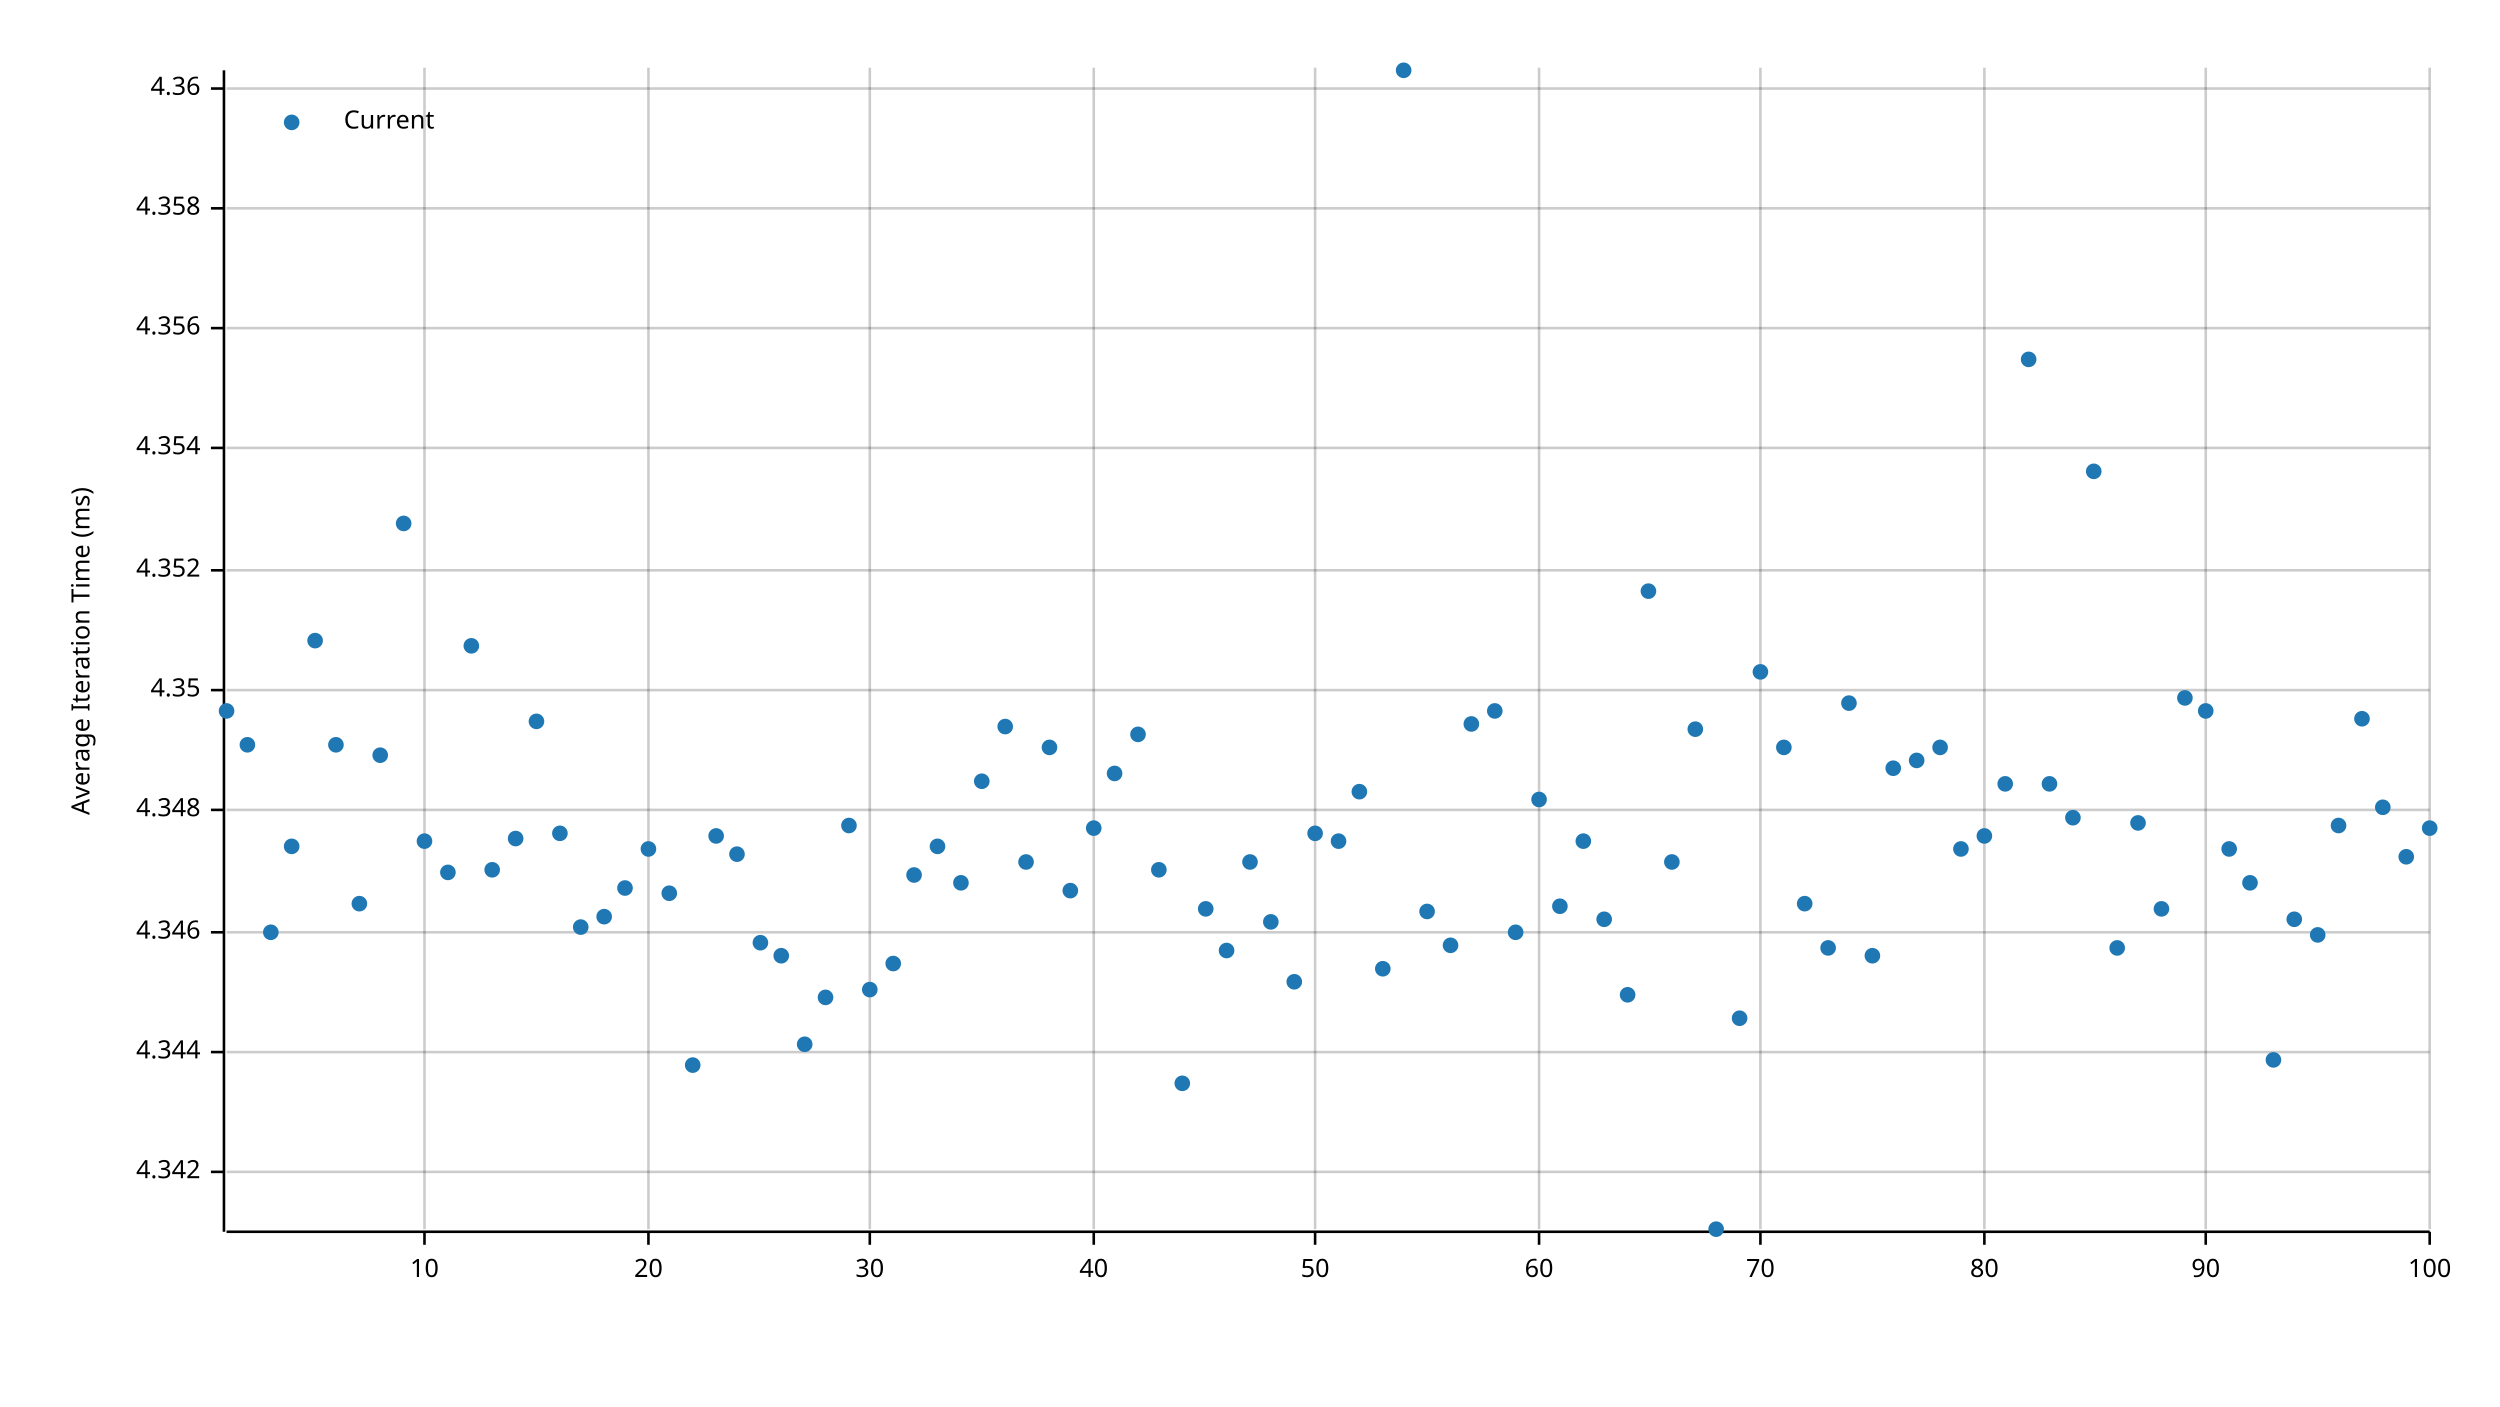
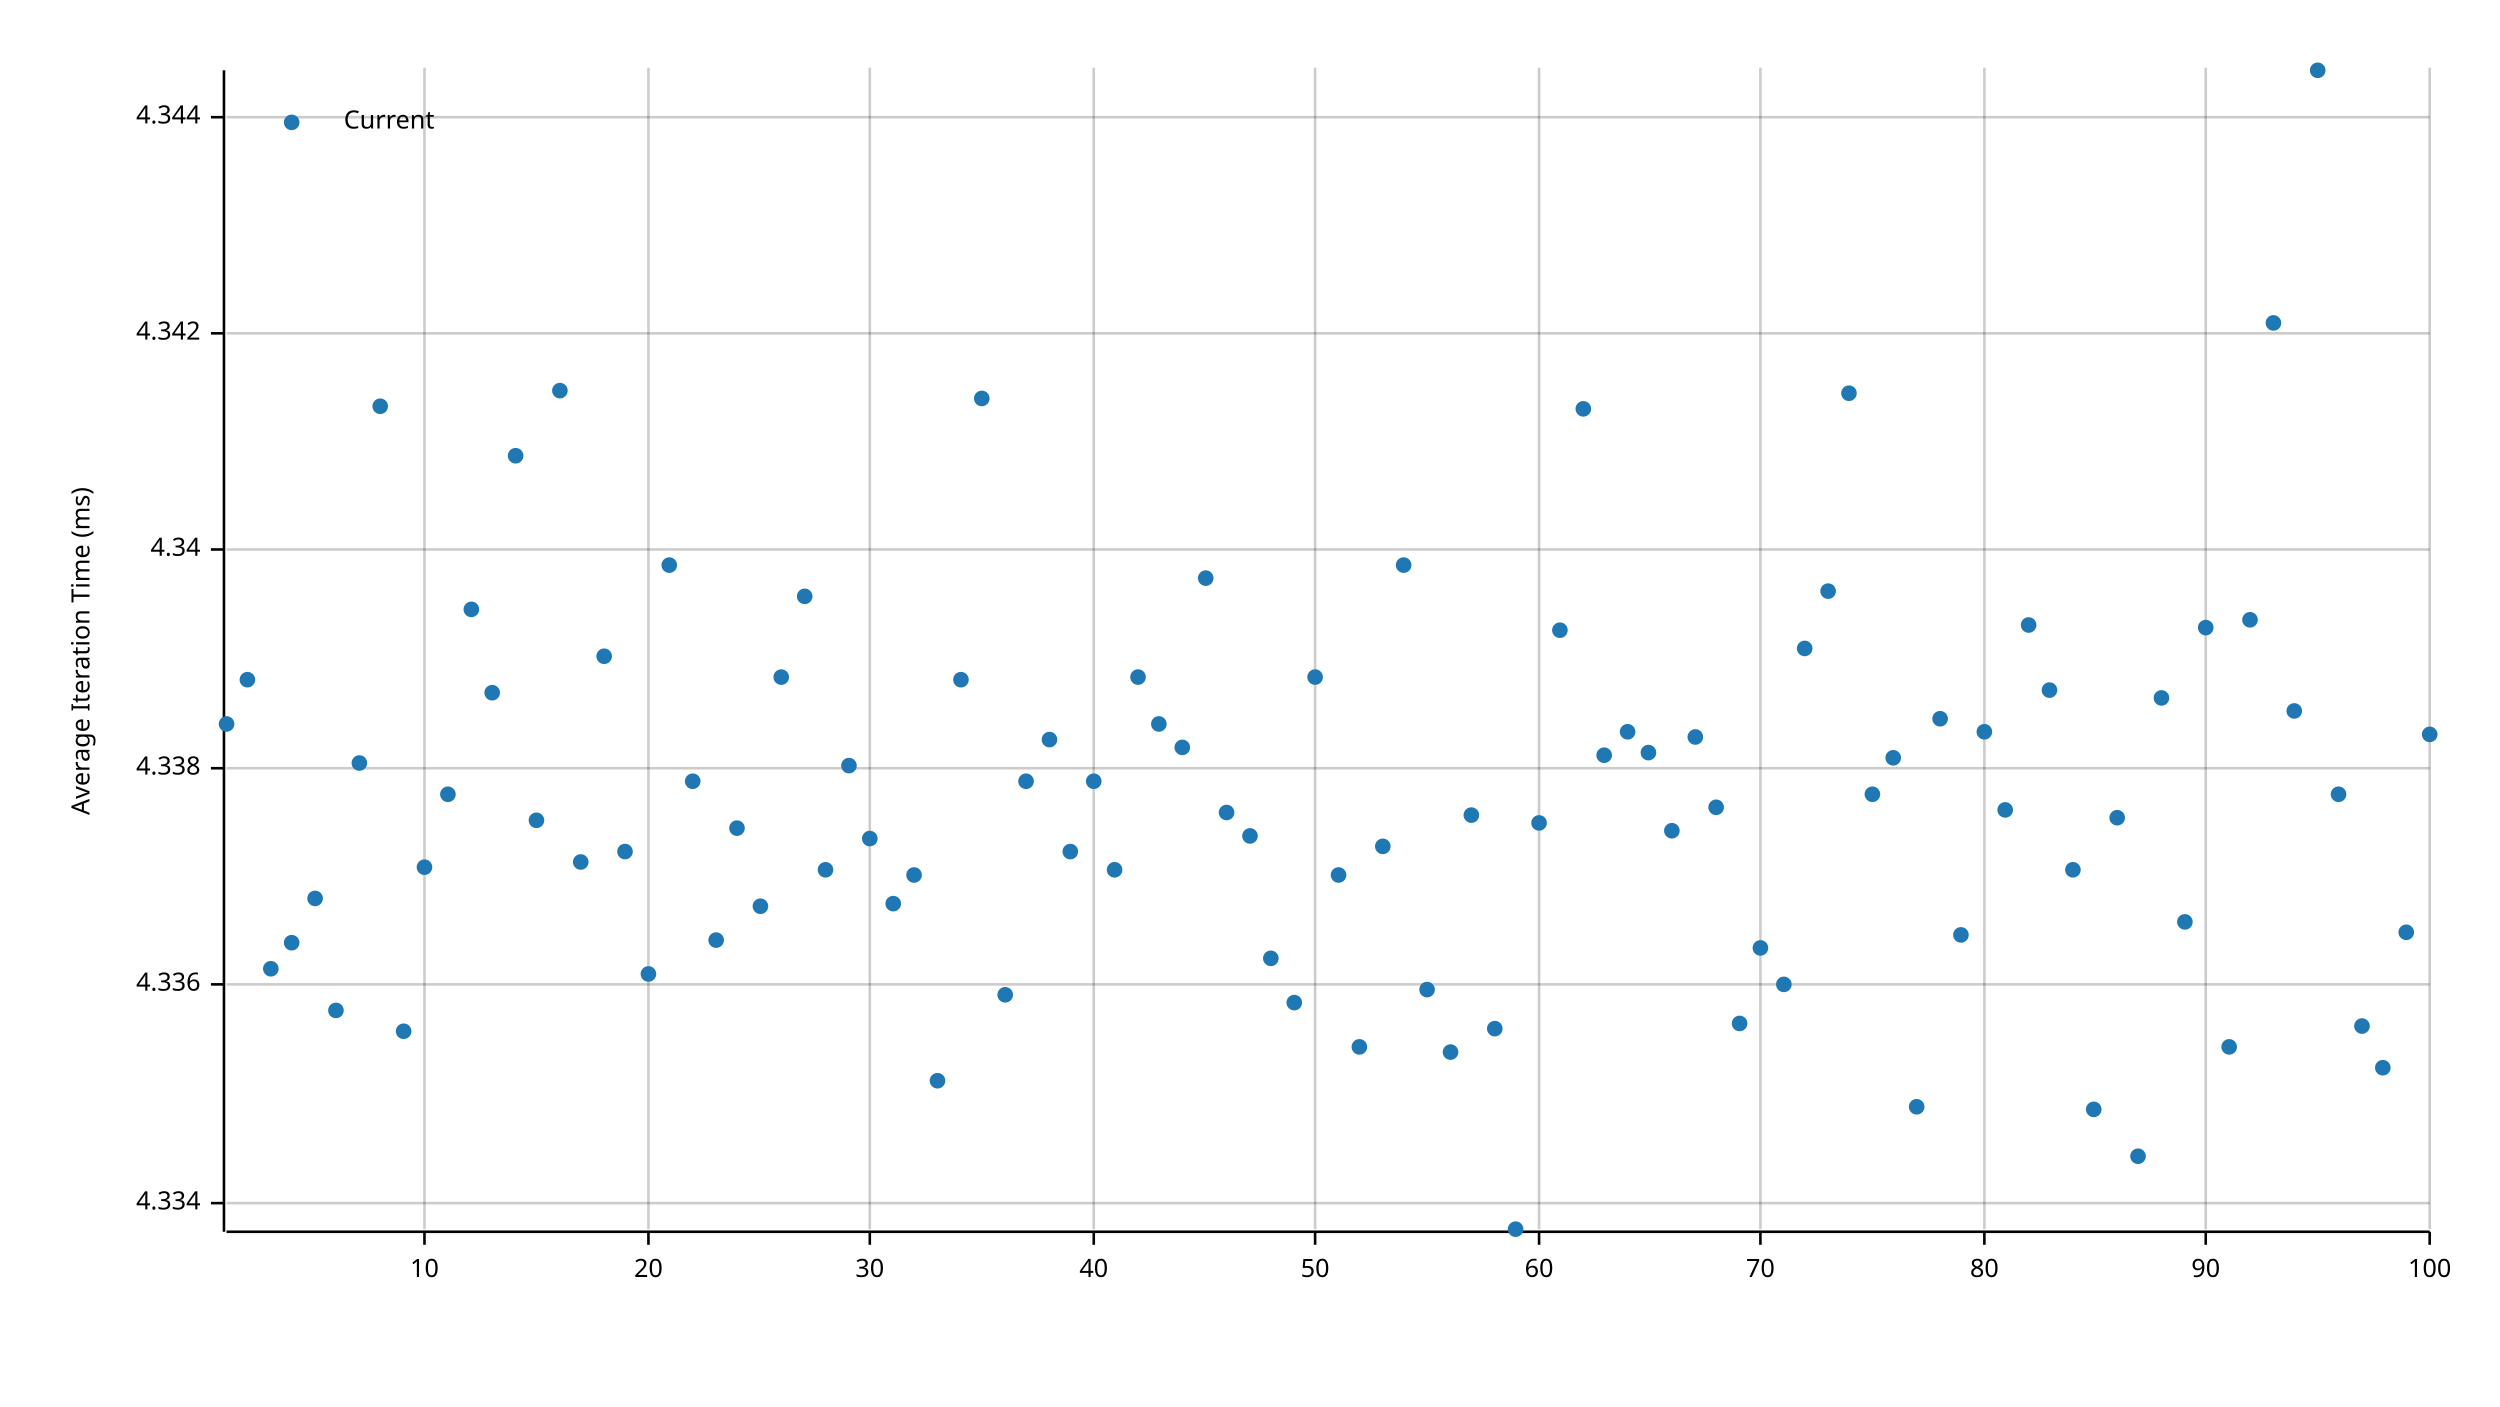
<svg xmlns="http://www.w3.org/2000/svg" width="960" height="540" viewBox="0 0 960 540">
  <text x="27" y="250" dy="0.76em" text-anchor="middle" font-family="sans-serif" font-size="9.677" opacity="1" fill="#000000" transform="rotate(270, 27, 250)">
Average Iteration Time (ms)
</text>
  <line opacity="0.2" stroke="#000000" stroke-width="1" x1="163" y1="472" x2="163" y2="26" />
  <line opacity="0.2" stroke="#000000" stroke-width="1" x1="249" y1="472" x2="249" y2="26" />
  <line opacity="0.2" stroke="#000000" stroke-width="1" x1="334" y1="472" x2="334" y2="26" />
  <line opacity="0.2" stroke="#000000" stroke-width="1" x1="420" y1="472" x2="420" y2="26" />
  <line opacity="0.2" stroke="#000000" stroke-width="1" x1="505" y1="472" x2="505" y2="26" />
  <line opacity="0.2" stroke="#000000" stroke-width="1" x1="591" y1="472" x2="591" y2="26" />
  <line opacity="0.2" stroke="#000000" stroke-width="1" x1="676" y1="472" x2="676" y2="26" />
  <line opacity="0.2" stroke="#000000" stroke-width="1" x1="762" y1="472" x2="762" y2="26" />
  <line opacity="0.2" stroke="#000000" stroke-width="1" x1="847" y1="472" x2="847" y2="26" />
  <line opacity="0.2" stroke="#000000" stroke-width="1" x1="933" y1="472" x2="933" y2="26" />
-   <line opacity="0.2" stroke="#000000" stroke-width="1" x1="87" y1="450" x2="933" y2="450" />
-   <line opacity="0.2" stroke="#000000" stroke-width="1" x1="87" y1="404" x2="933" y2="404" />
-   <line opacity="0.2" stroke="#000000" stroke-width="1" x1="87" y1="358" x2="933" y2="358" />
-   <line opacity="0.2" stroke="#000000" stroke-width="1" x1="87" y1="311" x2="933" y2="311" />
-   <line opacity="0.2" stroke="#000000" stroke-width="1" x1="87" y1="265" x2="933" y2="265" />
-   <line opacity="0.2" stroke="#000000" stroke-width="1" x1="87" y1="219" x2="933" y2="219" />
-   <line opacity="0.2" stroke="#000000" stroke-width="1" x1="87" y1="172" x2="933" y2="172" />
-   <line opacity="0.2" stroke="#000000" stroke-width="1" x1="87" y1="126" x2="933" y2="126" />
-   <line opacity="0.2" stroke="#000000" stroke-width="1" x1="87" y1="80" x2="933" y2="80" />
-   <line opacity="0.2" stroke="#000000" stroke-width="1" x1="87" y1="34" x2="933" y2="34" />
+   <line opacity="0.2" stroke="#000000" stroke-width="1" x1="87" y1="462" x2="933" y2="462" />
+   <line opacity="0.2" stroke="#000000" stroke-width="1" x1="87" y1="378" x2="933" y2="378" />
+   <line opacity="0.2" stroke="#000000" stroke-width="1" x1="87" y1="295" x2="933" y2="295" />
+   <line opacity="0.2" stroke="#000000" stroke-width="1" x1="87" y1="211" x2="933" y2="211" />
+   <line opacity="0.2" stroke="#000000" stroke-width="1" x1="87" y1="128" x2="933" y2="128" />
+   <line opacity="0.2" stroke="#000000" stroke-width="1" x1="87" y1="45" x2="933" y2="45" />
  <polyline fill="none" opacity="1" stroke="#000000" stroke-width="1" points="86,27 86,473 " />
-   <text x="77" y="450" dy="0.5ex" text-anchor="end" font-family="sans-serif" font-size="9.677" opacity="1" fill="#000000">
+   <text x="77" y="462" dy="0.5ex" text-anchor="end" font-family="sans-serif" font-size="9.677" opacity="1" fill="#000000">
+ 4.334
+ </text>
+   <polyline fill="none" opacity="1" stroke="#000000" stroke-width="1" points="81,462 86,462 " />
+   <text x="77" y="378" dy="0.5ex" text-anchor="end" font-family="sans-serif" font-size="9.677" opacity="1" fill="#000000">
+ 4.336
+ </text>
+   <polyline fill="none" opacity="1" stroke="#000000" stroke-width="1" points="81,378 86,378 " />
+   <text x="77" y="295" dy="0.5ex" text-anchor="end" font-family="sans-serif" font-size="9.677" opacity="1" fill="#000000">
+ 4.338
+ </text>
+   <polyline fill="none" opacity="1" stroke="#000000" stroke-width="1" points="81,295 86,295 " />
+   <text x="77" y="211" dy="0.5ex" text-anchor="end" font-family="sans-serif" font-size="9.677" opacity="1" fill="#000000">
+ 4.34
+ </text>
+   <polyline fill="none" opacity="1" stroke="#000000" stroke-width="1" points="81,211 86,211 " />
+   <text x="77" y="128" dy="0.5ex" text-anchor="end" font-family="sans-serif" font-size="9.677" opacity="1" fill="#000000">
4.342
</text>
-   <polyline fill="none" opacity="1" stroke="#000000" stroke-width="1" points="81,450 86,450 " />
-   <text x="77" y="404" dy="0.5ex" text-anchor="end" font-family="sans-serif" font-size="9.677" opacity="1" fill="#000000">
+   <polyline fill="none" opacity="1" stroke="#000000" stroke-width="1" points="81,128 86,128 " />
+   <text x="77" y="45" dy="0.5ex" text-anchor="end" font-family="sans-serif" font-size="9.677" opacity="1" fill="#000000">
4.344
</text>
-   <polyline fill="none" opacity="1" stroke="#000000" stroke-width="1" points="81,404 86,404 " />
-   <text x="77" y="358" dy="0.5ex" text-anchor="end" font-family="sans-serif" font-size="9.677" opacity="1" fill="#000000">
- 4.346
- </text>
-   <polyline fill="none" opacity="1" stroke="#000000" stroke-width="1" points="81,358 86,358 " />
-   <text x="77" y="311" dy="0.5ex" text-anchor="end" font-family="sans-serif" font-size="9.677" opacity="1" fill="#000000">
- 4.348
- </text>
-   <polyline fill="none" opacity="1" stroke="#000000" stroke-width="1" points="81,311 86,311 " />
-   <text x="77" y="265" dy="0.5ex" text-anchor="end" font-family="sans-serif" font-size="9.677" opacity="1" fill="#000000">
- 4.35
- </text>
-   <polyline fill="none" opacity="1" stroke="#000000" stroke-width="1" points="81,265 86,265 " />
-   <text x="77" y="219" dy="0.5ex" text-anchor="end" font-family="sans-serif" font-size="9.677" opacity="1" fill="#000000">
- 4.352
- </text>
-   <polyline fill="none" opacity="1" stroke="#000000" stroke-width="1" points="81,219 86,219 " />
-   <text x="77" y="172" dy="0.5ex" text-anchor="end" font-family="sans-serif" font-size="9.677" opacity="1" fill="#000000">
- 4.354
- </text>
-   <polyline fill="none" opacity="1" stroke="#000000" stroke-width="1" points="81,172 86,172 " />
-   <text x="77" y="126" dy="0.5ex" text-anchor="end" font-family="sans-serif" font-size="9.677" opacity="1" fill="#000000">
- 4.356
- </text>
-   <polyline fill="none" opacity="1" stroke="#000000" stroke-width="1" points="81,126 86,126 " />
-   <text x="77" y="80" dy="0.5ex" text-anchor="end" font-family="sans-serif" font-size="9.677" opacity="1" fill="#000000">
- 4.358
- </text>
-   <polyline fill="none" opacity="1" stroke="#000000" stroke-width="1" points="81,80 86,80 " />
-   <text x="77" y="34" dy="0.5ex" text-anchor="end" font-family="sans-serif" font-size="9.677" opacity="1" fill="#000000">
- 4.36
- </text>
-   <polyline fill="none" opacity="1" stroke="#000000" stroke-width="1" points="81,34 86,34 " />
+   <polyline fill="none" opacity="1" stroke="#000000" stroke-width="1" points="81,45 86,45 " />
  <polyline fill="none" opacity="1" stroke="#000000" stroke-width="1" points="87,473 933,473 " />
  <text x="163" y="483" dy="0.76em" text-anchor="middle" font-family="sans-serif" font-size="9.677" opacity="1" fill="#000000">
10
</text>
  <polyline fill="none" opacity="1" stroke="#000000" stroke-width="1" points="163,473 163,478 " />
  <text x="249" y="483" dy="0.76em" text-anchor="middle" font-family="sans-serif" font-size="9.677" opacity="1" fill="#000000">
20
</text>
  <polyline fill="none" opacity="1" stroke="#000000" stroke-width="1" points="249,473 249,478 " />
  <text x="334" y="483" dy="0.76em" text-anchor="middle" font-family="sans-serif" font-size="9.677" opacity="1" fill="#000000">
30
</text>
  <polyline fill="none" opacity="1" stroke="#000000" stroke-width="1" points="334,473 334,478 " />
  <text x="420" y="483" dy="0.76em" text-anchor="middle" font-family="sans-serif" font-size="9.677" opacity="1" fill="#000000">
40
</text>
  <polyline fill="none" opacity="1" stroke="#000000" stroke-width="1" points="420,473 420,478 " />
  <text x="505" y="483" dy="0.76em" text-anchor="middle" font-family="sans-serif" font-size="9.677" opacity="1" fill="#000000">
50
</text>
  <polyline fill="none" opacity="1" stroke="#000000" stroke-width="1" points="505,473 505,478 " />
  <text x="591" y="483" dy="0.76em" text-anchor="middle" font-family="sans-serif" font-size="9.677" opacity="1" fill="#000000">
60
</text>
  <polyline fill="none" opacity="1" stroke="#000000" stroke-width="1" points="591,473 591,478 " />
  <text x="676" y="483" dy="0.76em" text-anchor="middle" font-family="sans-serif" font-size="9.677" opacity="1" fill="#000000">
70
</text>
  <polyline fill="none" opacity="1" stroke="#000000" stroke-width="1" points="676,473 676,478 " />
  <text x="762" y="483" dy="0.76em" text-anchor="middle" font-family="sans-serif" font-size="9.677" opacity="1" fill="#000000">
80
</text>
  <polyline fill="none" opacity="1" stroke="#000000" stroke-width="1" points="762,473 762,478 " />
  <text x="847" y="483" dy="0.76em" text-anchor="middle" font-family="sans-serif" font-size="9.677" opacity="1" fill="#000000">
90
</text>
  <polyline fill="none" opacity="1" stroke="#000000" stroke-width="1" points="847,473 847,478 " />
  <text x="933" y="483" dy="0.76em" text-anchor="middle" font-family="sans-serif" font-size="9.677" opacity="1" fill="#000000">
100
</text>
  <polyline fill="none" opacity="1" stroke="#000000" stroke-width="1" points="933,473 933,478 " />
-   <circle cx="87" cy="273" r="3" opacity="1" fill="#1F78B4" stroke="none" stroke-width="1" />
-   <circle cx="95" cy="286" r="3" opacity="1" fill="#1F78B4" stroke="none" stroke-width="1" />
-   <circle cx="104" cy="358" r="3" opacity="1" fill="#1F78B4" stroke="none" stroke-width="1" />
-   <circle cx="112" cy="325" r="3" opacity="1" fill="#1F78B4" stroke="none" stroke-width="1" />
-   <circle cx="121" cy="246" r="3" opacity="1" fill="#1F78B4" stroke="none" stroke-width="1" />
-   <circle cx="129" cy="286" r="3" opacity="1" fill="#1F78B4" stroke="none" stroke-width="1" />
-   <circle cx="138" cy="347" r="3" opacity="1" fill="#1F78B4" stroke="none" stroke-width="1" />
-   <circle cx="146" cy="290" r="3" opacity="1" fill="#1F78B4" stroke="none" stroke-width="1" />
-   <circle cx="155" cy="201" r="3" opacity="1" fill="#1F78B4" stroke="none" stroke-width="1" />
-   <circle cx="163" cy="323" r="3" opacity="1" fill="#1F78B4" stroke="none" stroke-width="1" />
-   <circle cx="172" cy="335" r="3" opacity="1" fill="#1F78B4" stroke="none" stroke-width="1" />
-   <circle cx="181" cy="248" r="3" opacity="1" fill="#1F78B4" stroke="none" stroke-width="1" />
-   <circle cx="189" cy="334" r="3" opacity="1" fill="#1F78B4" stroke="none" stroke-width="1" />
-   <circle cx="198" cy="322" r="3" opacity="1" fill="#1F78B4" stroke="none" stroke-width="1" />
-   <circle cx="206" cy="277" r="3" opacity="1" fill="#1F78B4" stroke="none" stroke-width="1" />
-   <circle cx="215" cy="320" r="3" opacity="1" fill="#1F78B4" stroke="none" stroke-width="1" />
-   <circle cx="223" cy="356" r="3" opacity="1" fill="#1F78B4" stroke="none" stroke-width="1" />
-   <circle cx="232" cy="352" r="3" opacity="1" fill="#1F78B4" stroke="none" stroke-width="1" />
-   <circle cx="240" cy="341" r="3" opacity="1" fill="#1F78B4" stroke="none" stroke-width="1" />
-   <circle cx="249" cy="326" r="3" opacity="1" fill="#1F78B4" stroke="none" stroke-width="1" />
-   <circle cx="257" cy="343" r="3" opacity="1" fill="#1F78B4" stroke="none" stroke-width="1" />
-   <circle cx="266" cy="409" r="3" opacity="1" fill="#1F78B4" stroke="none" stroke-width="1" />
-   <circle cx="275" cy="321" r="3" opacity="1" fill="#1F78B4" stroke="none" stroke-width="1" />
-   <circle cx="283" cy="328" r="3" opacity="1" fill="#1F78B4" stroke="none" stroke-width="1" />
-   <circle cx="292" cy="362" r="3" opacity="1" fill="#1F78B4" stroke="none" stroke-width="1" />
-   <circle cx="300" cy="367" r="3" opacity="1" fill="#1F78B4" stroke="none" stroke-width="1" />
-   <circle cx="309" cy="401" r="3" opacity="1" fill="#1F78B4" stroke="none" stroke-width="1" />
-   <circle cx="317" cy="383" r="3" opacity="1" fill="#1F78B4" stroke="none" stroke-width="1" />
-   <circle cx="326" cy="317" r="3" opacity="1" fill="#1F78B4" stroke="none" stroke-width="1" />
-   <circle cx="334" cy="380" r="3" opacity="1" fill="#1F78B4" stroke="none" stroke-width="1" />
-   <circle cx="343" cy="370" r="3" opacity="1" fill="#1F78B4" stroke="none" stroke-width="1" />
+   <circle cx="87" cy="278" r="3" opacity="1" fill="#1F78B4" stroke="none" stroke-width="1" />
+   <circle cx="95" cy="261" r="3" opacity="1" fill="#1F78B4" stroke="none" stroke-width="1" />
+   <circle cx="104" cy="372" r="3" opacity="1" fill="#1F78B4" stroke="none" stroke-width="1" />
+   <circle cx="112" cy="362" r="3" opacity="1" fill="#1F78B4" stroke="none" stroke-width="1" />
+   <circle cx="121" cy="345" r="3" opacity="1" fill="#1F78B4" stroke="none" stroke-width="1" />
+   <circle cx="129" cy="388" r="3" opacity="1" fill="#1F78B4" stroke="none" stroke-width="1" />
+   <circle cx="138" cy="293" r="3" opacity="1" fill="#1F78B4" stroke="none" stroke-width="1" />
+   <circle cx="146" cy="156" r="3" opacity="1" fill="#1F78B4" stroke="none" stroke-width="1" />
+   <circle cx="155" cy="396" r="3" opacity="1" fill="#1F78B4" stroke="none" stroke-width="1" />
+   <circle cx="163" cy="333" r="3" opacity="1" fill="#1F78B4" stroke="none" stroke-width="1" />
+   <circle cx="172" cy="305" r="3" opacity="1" fill="#1F78B4" stroke="none" stroke-width="1" />
+   <circle cx="181" cy="234" r="3" opacity="1" fill="#1F78B4" stroke="none" stroke-width="1" />
+   <circle cx="189" cy="266" r="3" opacity="1" fill="#1F78B4" stroke="none" stroke-width="1" />
+   <circle cx="198" cy="175" r="3" opacity="1" fill="#1F78B4" stroke="none" stroke-width="1" />
+   <circle cx="206" cy="315" r="3" opacity="1" fill="#1F78B4" stroke="none" stroke-width="1" />
+   <circle cx="215" cy="150" r="3" opacity="1" fill="#1F78B4" stroke="none" stroke-width="1" />
+   <circle cx="223" cy="331" r="3" opacity="1" fill="#1F78B4" stroke="none" stroke-width="1" />
+   <circle cx="232" cy="252" r="3" opacity="1" fill="#1F78B4" stroke="none" stroke-width="1" />
+   <circle cx="240" cy="327" r="3" opacity="1" fill="#1F78B4" stroke="none" stroke-width="1" />
+   <circle cx="249" cy="374" r="3" opacity="1" fill="#1F78B4" stroke="none" stroke-width="1" />
+   <circle cx="257" cy="217" r="3" opacity="1" fill="#1F78B4" stroke="none" stroke-width="1" />
+   <circle cx="266" cy="300" r="3" opacity="1" fill="#1F78B4" stroke="none" stroke-width="1" />
+   <circle cx="275" cy="361" r="3" opacity="1" fill="#1F78B4" stroke="none" stroke-width="1" />
+   <circle cx="283" cy="318" r="3" opacity="1" fill="#1F78B4" stroke="none" stroke-width="1" />
+   <circle cx="292" cy="348" r="3" opacity="1" fill="#1F78B4" stroke="none" stroke-width="1" />
+   <circle cx="300" cy="260" r="3" opacity="1" fill="#1F78B4" stroke="none" stroke-width="1" />
+   <circle cx="309" cy="229" r="3" opacity="1" fill="#1F78B4" stroke="none" stroke-width="1" />
+   <circle cx="317" cy="334" r="3" opacity="1" fill="#1F78B4" stroke="none" stroke-width="1" />
+   <circle cx="326" cy="294" r="3" opacity="1" fill="#1F78B4" stroke="none" stroke-width="1" />
+   <circle cx="334" cy="322" r="3" opacity="1" fill="#1F78B4" stroke="none" stroke-width="1" />
+   <circle cx="343" cy="347" r="3" opacity="1" fill="#1F78B4" stroke="none" stroke-width="1" />
  <circle cx="351" cy="336" r="3" opacity="1" fill="#1F78B4" stroke="none" stroke-width="1" />
-   <circle cx="360" cy="325" r="3" opacity="1" fill="#1F78B4" stroke="none" stroke-width="1" />
-   <circle cx="369" cy="339" r="3" opacity="1" fill="#1F78B4" stroke="none" stroke-width="1" />
-   <circle cx="377" cy="300" r="3" opacity="1" fill="#1F78B4" stroke="none" stroke-width="1" />
-   <circle cx="386" cy="279" r="3" opacity="1" fill="#1F78B4" stroke="none" stroke-width="1" />
-   <circle cx="394" cy="331" r="3" opacity="1" fill="#1F78B4" stroke="none" stroke-width="1" />
-   <circle cx="403" cy="287" r="3" opacity="1" fill="#1F78B4" stroke="none" stroke-width="1" />
-   <circle cx="411" cy="342" r="3" opacity="1" fill="#1F78B4" stroke="none" stroke-width="1" />
-   <circle cx="420" cy="318" r="3" opacity="1" fill="#1F78B4" stroke="none" stroke-width="1" />
-   <circle cx="428" cy="297" r="3" opacity="1" fill="#1F78B4" stroke="none" stroke-width="1" />
-   <circle cx="437" cy="282" r="3" opacity="1" fill="#1F78B4" stroke="none" stroke-width="1" />
-   <circle cx="445" cy="334" r="3" opacity="1" fill="#1F78B4" stroke="none" stroke-width="1" />
-   <circle cx="454" cy="416" r="3" opacity="1" fill="#1F78B4" stroke="none" stroke-width="1" />
-   <circle cx="463" cy="349" r="3" opacity="1" fill="#1F78B4" stroke="none" stroke-width="1" />
-   <circle cx="471" cy="365" r="3" opacity="1" fill="#1F78B4" stroke="none" stroke-width="1" />
-   <circle cx="480" cy="331" r="3" opacity="1" fill="#1F78B4" stroke="none" stroke-width="1" />
-   <circle cx="488" cy="354" r="3" opacity="1" fill="#1F78B4" stroke="none" stroke-width="1" />
-   <circle cx="497" cy="377" r="3" opacity="1" fill="#1F78B4" stroke="none" stroke-width="1" />
-   <circle cx="505" cy="320" r="3" opacity="1" fill="#1F78B4" stroke="none" stroke-width="1" />
-   <circle cx="514" cy="323" r="3" opacity="1" fill="#1F78B4" stroke="none" stroke-width="1" />
-   <circle cx="522" cy="304" r="3" opacity="1" fill="#1F78B4" stroke="none" stroke-width="1" />
-   <circle cx="531" cy="372" r="3" opacity="1" fill="#1F78B4" stroke="none" stroke-width="1" />
-   <circle cx="539" cy="27" r="3" opacity="1" fill="#1F78B4" stroke="none" stroke-width="1" />
-   <circle cx="548" cy="350" r="3" opacity="1" fill="#1F78B4" stroke="none" stroke-width="1" />
-   <circle cx="557" cy="363" r="3" opacity="1" fill="#1F78B4" stroke="none" stroke-width="1" />
-   <circle cx="565" cy="278" r="3" opacity="1" fill="#1F78B4" stroke="none" stroke-width="1" />
-   <circle cx="574" cy="273" r="3" opacity="1" fill="#1F78B4" stroke="none" stroke-width="1" />
-   <circle cx="582" cy="358" r="3" opacity="1" fill="#1F78B4" stroke="none" stroke-width="1" />
-   <circle cx="591" cy="307" r="3" opacity="1" fill="#1F78B4" stroke="none" stroke-width="1" />
-   <circle cx="599" cy="348" r="3" opacity="1" fill="#1F78B4" stroke="none" stroke-width="1" />
-   <circle cx="608" cy="323" r="3" opacity="1" fill="#1F78B4" stroke="none" stroke-width="1" />
-   <circle cx="616" cy="353" r="3" opacity="1" fill="#1F78B4" stroke="none" stroke-width="1" />
-   <circle cx="625" cy="382" r="3" opacity="1" fill="#1F78B4" stroke="none" stroke-width="1" />
-   <circle cx="633" cy="227" r="3" opacity="1" fill="#1F78B4" stroke="none" stroke-width="1" />
-   <circle cx="642" cy="331" r="3" opacity="1" fill="#1F78B4" stroke="none" stroke-width="1" />
-   <circle cx="651" cy="280" r="3" opacity="1" fill="#1F78B4" stroke="none" stroke-width="1" />
-   <circle cx="659" cy="472" r="3" opacity="1" fill="#1F78B4" stroke="none" stroke-width="1" />
-   <circle cx="668" cy="391" r="3" opacity="1" fill="#1F78B4" stroke="none" stroke-width="1" />
-   <circle cx="676" cy="258" r="3" opacity="1" fill="#1F78B4" stroke="none" stroke-width="1" />
-   <circle cx="685" cy="287" r="3" opacity="1" fill="#1F78B4" stroke="none" stroke-width="1" />
-   <circle cx="693" cy="347" r="3" opacity="1" fill="#1F78B4" stroke="none" stroke-width="1" />
-   <circle cx="702" cy="364" r="3" opacity="1" fill="#1F78B4" stroke="none" stroke-width="1" />
-   <circle cx="710" cy="270" r="3" opacity="1" fill="#1F78B4" stroke="none" stroke-width="1" />
-   <circle cx="719" cy="367" r="3" opacity="1" fill="#1F78B4" stroke="none" stroke-width="1" />
-   <circle cx="727" cy="295" r="3" opacity="1" fill="#1F78B4" stroke="none" stroke-width="1" />
-   <circle cx="736" cy="292" r="3" opacity="1" fill="#1F78B4" stroke="none" stroke-width="1" />
-   <circle cx="745" cy="287" r="3" opacity="1" fill="#1F78B4" stroke="none" stroke-width="1" />
-   <circle cx="753" cy="326" r="3" opacity="1" fill="#1F78B4" stroke="none" stroke-width="1" />
-   <circle cx="762" cy="321" r="3" opacity="1" fill="#1F78B4" stroke="none" stroke-width="1" />
-   <circle cx="770" cy="301" r="3" opacity="1" fill="#1F78B4" stroke="none" stroke-width="1" />
-   <circle cx="779" cy="138" r="3" opacity="1" fill="#1F78B4" stroke="none" stroke-width="1" />
-   <circle cx="787" cy="301" r="3" opacity="1" fill="#1F78B4" stroke="none" stroke-width="1" />
-   <circle cx="796" cy="314" r="3" opacity="1" fill="#1F78B4" stroke="none" stroke-width="1" />
-   <circle cx="804" cy="181" r="3" opacity="1" fill="#1F78B4" stroke="none" stroke-width="1" />
-   <circle cx="813" cy="364" r="3" opacity="1" fill="#1F78B4" stroke="none" stroke-width="1" />
-   <circle cx="821" cy="316" r="3" opacity="1" fill="#1F78B4" stroke="none" stroke-width="1" />
-   <circle cx="830" cy="349" r="3" opacity="1" fill="#1F78B4" stroke="none" stroke-width="1" />
-   <circle cx="839" cy="268" r="3" opacity="1" fill="#1F78B4" stroke="none" stroke-width="1" />
-   <circle cx="847" cy="273" r="3" opacity="1" fill="#1F78B4" stroke="none" stroke-width="1" />
-   <circle cx="856" cy="326" r="3" opacity="1" fill="#1F78B4" stroke="none" stroke-width="1" />
-   <circle cx="864" cy="339" r="3" opacity="1" fill="#1F78B4" stroke="none" stroke-width="1" />
-   <circle cx="873" cy="407" r="3" opacity="1" fill="#1F78B4" stroke="none" stroke-width="1" />
-   <circle cx="881" cy="353" r="3" opacity="1" fill="#1F78B4" stroke="none" stroke-width="1" />
-   <circle cx="890" cy="359" r="3" opacity="1" fill="#1F78B4" stroke="none" stroke-width="1" />
-   <circle cx="898" cy="317" r="3" opacity="1" fill="#1F78B4" stroke="none" stroke-width="1" />
-   <circle cx="907" cy="276" r="3" opacity="1" fill="#1F78B4" stroke="none" stroke-width="1" />
-   <circle cx="915" cy="310" r="3" opacity="1" fill="#1F78B4" stroke="none" stroke-width="1" />
-   <circle cx="924" cy="329" r="3" opacity="1" fill="#1F78B4" stroke="none" stroke-width="1" />
-   <circle cx="933" cy="318" r="3" opacity="1" fill="#1F78B4" stroke="none" stroke-width="1" />
+   <circle cx="360" cy="415" r="3" opacity="1" fill="#1F78B4" stroke="none" stroke-width="1" />
+   <circle cx="369" cy="261" r="3" opacity="1" fill="#1F78B4" stroke="none" stroke-width="1" />
+   <circle cx="377" cy="153" r="3" opacity="1" fill="#1F78B4" stroke="none" stroke-width="1" />
+   <circle cx="386" cy="382" r="3" opacity="1" fill="#1F78B4" stroke="none" stroke-width="1" />
+   <circle cx="394" cy="300" r="3" opacity="1" fill="#1F78B4" stroke="none" stroke-width="1" />
+   <circle cx="403" cy="284" r="3" opacity="1" fill="#1F78B4" stroke="none" stroke-width="1" />
+   <circle cx="411" cy="327" r="3" opacity="1" fill="#1F78B4" stroke="none" stroke-width="1" />
+   <circle cx="420" cy="300" r="3" opacity="1" fill="#1F78B4" stroke="none" stroke-width="1" />
+   <circle cx="428" cy="334" r="3" opacity="1" fill="#1F78B4" stroke="none" stroke-width="1" />
+   <circle cx="437" cy="260" r="3" opacity="1" fill="#1F78B4" stroke="none" stroke-width="1" />
+   <circle cx="445" cy="278" r="3" opacity="1" fill="#1F78B4" stroke="none" stroke-width="1" />
+   <circle cx="454" cy="287" r="3" opacity="1" fill="#1F78B4" stroke="none" stroke-width="1" />
+   <circle cx="463" cy="222" r="3" opacity="1" fill="#1F78B4" stroke="none" stroke-width="1" />
+   <circle cx="471" cy="312" r="3" opacity="1" fill="#1F78B4" stroke="none" stroke-width="1" />
+   <circle cx="480" cy="321" r="3" opacity="1" fill="#1F78B4" stroke="none" stroke-width="1" />
+   <circle cx="488" cy="368" r="3" opacity="1" fill="#1F78B4" stroke="none" stroke-width="1" />
+   <circle cx="497" cy="385" r="3" opacity="1" fill="#1F78B4" stroke="none" stroke-width="1" />
+   <circle cx="505" cy="260" r="3" opacity="1" fill="#1F78B4" stroke="none" stroke-width="1" />
+   <circle cx="514" cy="336" r="3" opacity="1" fill="#1F78B4" stroke="none" stroke-width="1" />
+   <circle cx="522" cy="402" r="3" opacity="1" fill="#1F78B4" stroke="none" stroke-width="1" />
+   <circle cx="531" cy="325" r="3" opacity="1" fill="#1F78B4" stroke="none" stroke-width="1" />
+   <circle cx="539" cy="217" r="3" opacity="1" fill="#1F78B4" stroke="none" stroke-width="1" />
+   <circle cx="548" cy="380" r="3" opacity="1" fill="#1F78B4" stroke="none" stroke-width="1" />
+   <circle cx="557" cy="404" r="3" opacity="1" fill="#1F78B4" stroke="none" stroke-width="1" />
+   <circle cx="565" cy="313" r="3" opacity="1" fill="#1F78B4" stroke="none" stroke-width="1" />
+   <circle cx="574" cy="395" r="3" opacity="1" fill="#1F78B4" stroke="none" stroke-width="1" />
+   <circle cx="582" cy="472" r="3" opacity="1" fill="#1F78B4" stroke="none" stroke-width="1" />
+   <circle cx="591" cy="316" r="3" opacity="1" fill="#1F78B4" stroke="none" stroke-width="1" />
+   <circle cx="599" cy="242" r="3" opacity="1" fill="#1F78B4" stroke="none" stroke-width="1" />
+   <circle cx="608" cy="157" r="3" opacity="1" fill="#1F78B4" stroke="none" stroke-width="1" />
+   <circle cx="616" cy="290" r="3" opacity="1" fill="#1F78B4" stroke="none" stroke-width="1" />
+   <circle cx="625" cy="281" r="3" opacity="1" fill="#1F78B4" stroke="none" stroke-width="1" />
+   <circle cx="633" cy="289" r="3" opacity="1" fill="#1F78B4" stroke="none" stroke-width="1" />
+   <circle cx="642" cy="319" r="3" opacity="1" fill="#1F78B4" stroke="none" stroke-width="1" />
+   <circle cx="651" cy="283" r="3" opacity="1" fill="#1F78B4" stroke="none" stroke-width="1" />
+   <circle cx="659" cy="310" r="3" opacity="1" fill="#1F78B4" stroke="none" stroke-width="1" />
+   <circle cx="668" cy="393" r="3" opacity="1" fill="#1F78B4" stroke="none" stroke-width="1" />
+   <circle cx="676" cy="364" r="3" opacity="1" fill="#1F78B4" stroke="none" stroke-width="1" />
+   <circle cx="685" cy="378" r="3" opacity="1" fill="#1F78B4" stroke="none" stroke-width="1" />
+   <circle cx="693" cy="249" r="3" opacity="1" fill="#1F78B4" stroke="none" stroke-width="1" />
+   <circle cx="702" cy="227" r="3" opacity="1" fill="#1F78B4" stroke="none" stroke-width="1" />
+   <circle cx="710" cy="151" r="3" opacity="1" fill="#1F78B4" stroke="none" stroke-width="1" />
+   <circle cx="719" cy="305" r="3" opacity="1" fill="#1F78B4" stroke="none" stroke-width="1" />
+   <circle cx="727" cy="291" r="3" opacity="1" fill="#1F78B4" stroke="none" stroke-width="1" />
+   <circle cx="736" cy="425" r="3" opacity="1" fill="#1F78B4" stroke="none" stroke-width="1" />
+   <circle cx="745" cy="276" r="3" opacity="1" fill="#1F78B4" stroke="none" stroke-width="1" />
+   <circle cx="753" cy="359" r="3" opacity="1" fill="#1F78B4" stroke="none" stroke-width="1" />
+   <circle cx="762" cy="281" r="3" opacity="1" fill="#1F78B4" stroke="none" stroke-width="1" />
+   <circle cx="770" cy="311" r="3" opacity="1" fill="#1F78B4" stroke="none" stroke-width="1" />
+   <circle cx="779" cy="240" r="3" opacity="1" fill="#1F78B4" stroke="none" stroke-width="1" />
+   <circle cx="787" cy="265" r="3" opacity="1" fill="#1F78B4" stroke="none" stroke-width="1" />
+   <circle cx="796" cy="334" r="3" opacity="1" fill="#1F78B4" stroke="none" stroke-width="1" />
+   <circle cx="804" cy="426" r="3" opacity="1" fill="#1F78B4" stroke="none" stroke-width="1" />
+   <circle cx="813" cy="314" r="3" opacity="1" fill="#1F78B4" stroke="none" stroke-width="1" />
+   <circle cx="821" cy="444" r="3" opacity="1" fill="#1F78B4" stroke="none" stroke-width="1" />
+   <circle cx="830" cy="268" r="3" opacity="1" fill="#1F78B4" stroke="none" stroke-width="1" />
+   <circle cx="839" cy="354" r="3" opacity="1" fill="#1F78B4" stroke="none" stroke-width="1" />
+   <circle cx="847" cy="241" r="3" opacity="1" fill="#1F78B4" stroke="none" stroke-width="1" />
+   <circle cx="856" cy="402" r="3" opacity="1" fill="#1F78B4" stroke="none" stroke-width="1" />
+   <circle cx="864" cy="238" r="3" opacity="1" fill="#1F78B4" stroke="none" stroke-width="1" />
+   <circle cx="873" cy="124" r="3" opacity="1" fill="#1F78B4" stroke="none" stroke-width="1" />
+   <circle cx="881" cy="273" r="3" opacity="1" fill="#1F78B4" stroke="none" stroke-width="1" />
+   <circle cx="890" cy="27" r="3" opacity="1" fill="#1F78B4" stroke="none" stroke-width="1" />
+   <circle cx="898" cy="305" r="3" opacity="1" fill="#1F78B4" stroke="none" stroke-width="1" />
+   <circle cx="907" cy="394" r="3" opacity="1" fill="#1F78B4" stroke="none" stroke-width="1" />
+   <circle cx="915" cy="410" r="3" opacity="1" fill="#1F78B4" stroke="none" stroke-width="1" />
+   <circle cx="924" cy="358" r="3" opacity="1" fill="#1F78B4" stroke="none" stroke-width="1" />
+   <circle cx="933" cy="282" r="3" opacity="1" fill="#1F78B4" stroke="none" stroke-width="1" />
  <text x="132" y="42" dy="0.76em" text-anchor="start" font-family="sans-serif" font-size="9.677" opacity="1" fill="#000000">
Current
</text>
  <circle cx="112" cy="47" r="3" opacity="1" fill="#1F78B4" stroke="none" stroke-width="1" />
</svg>
